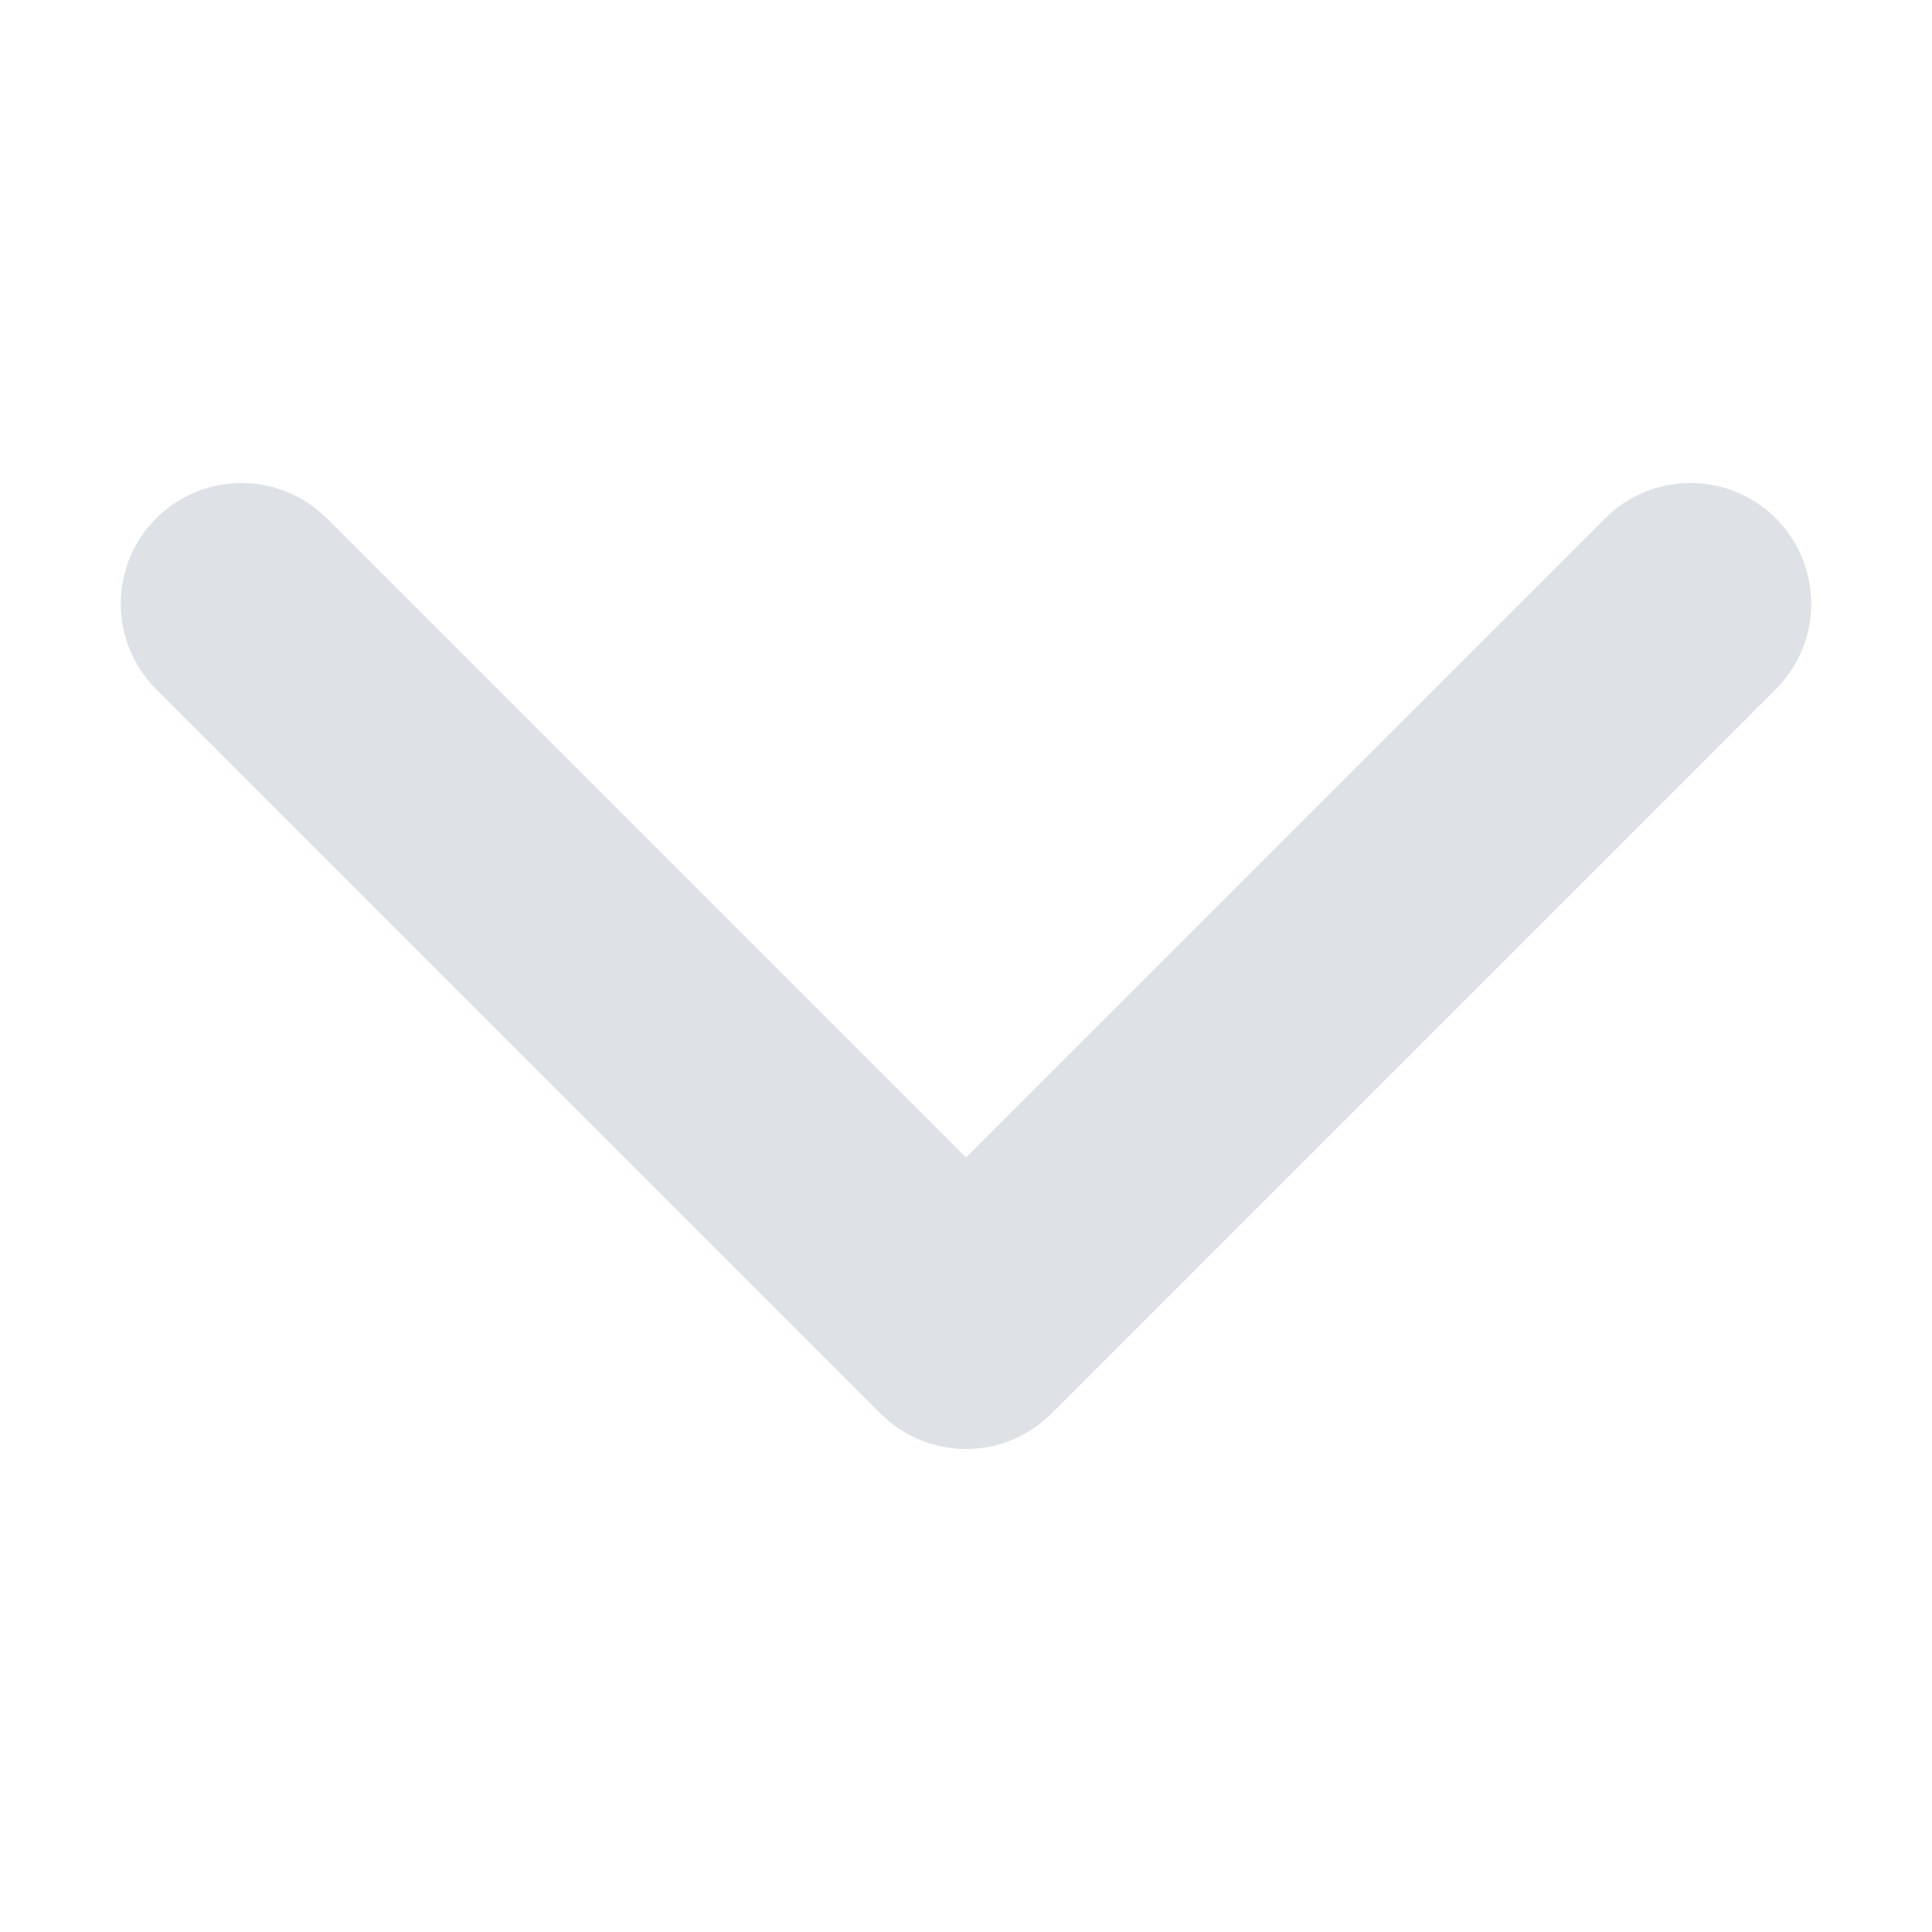
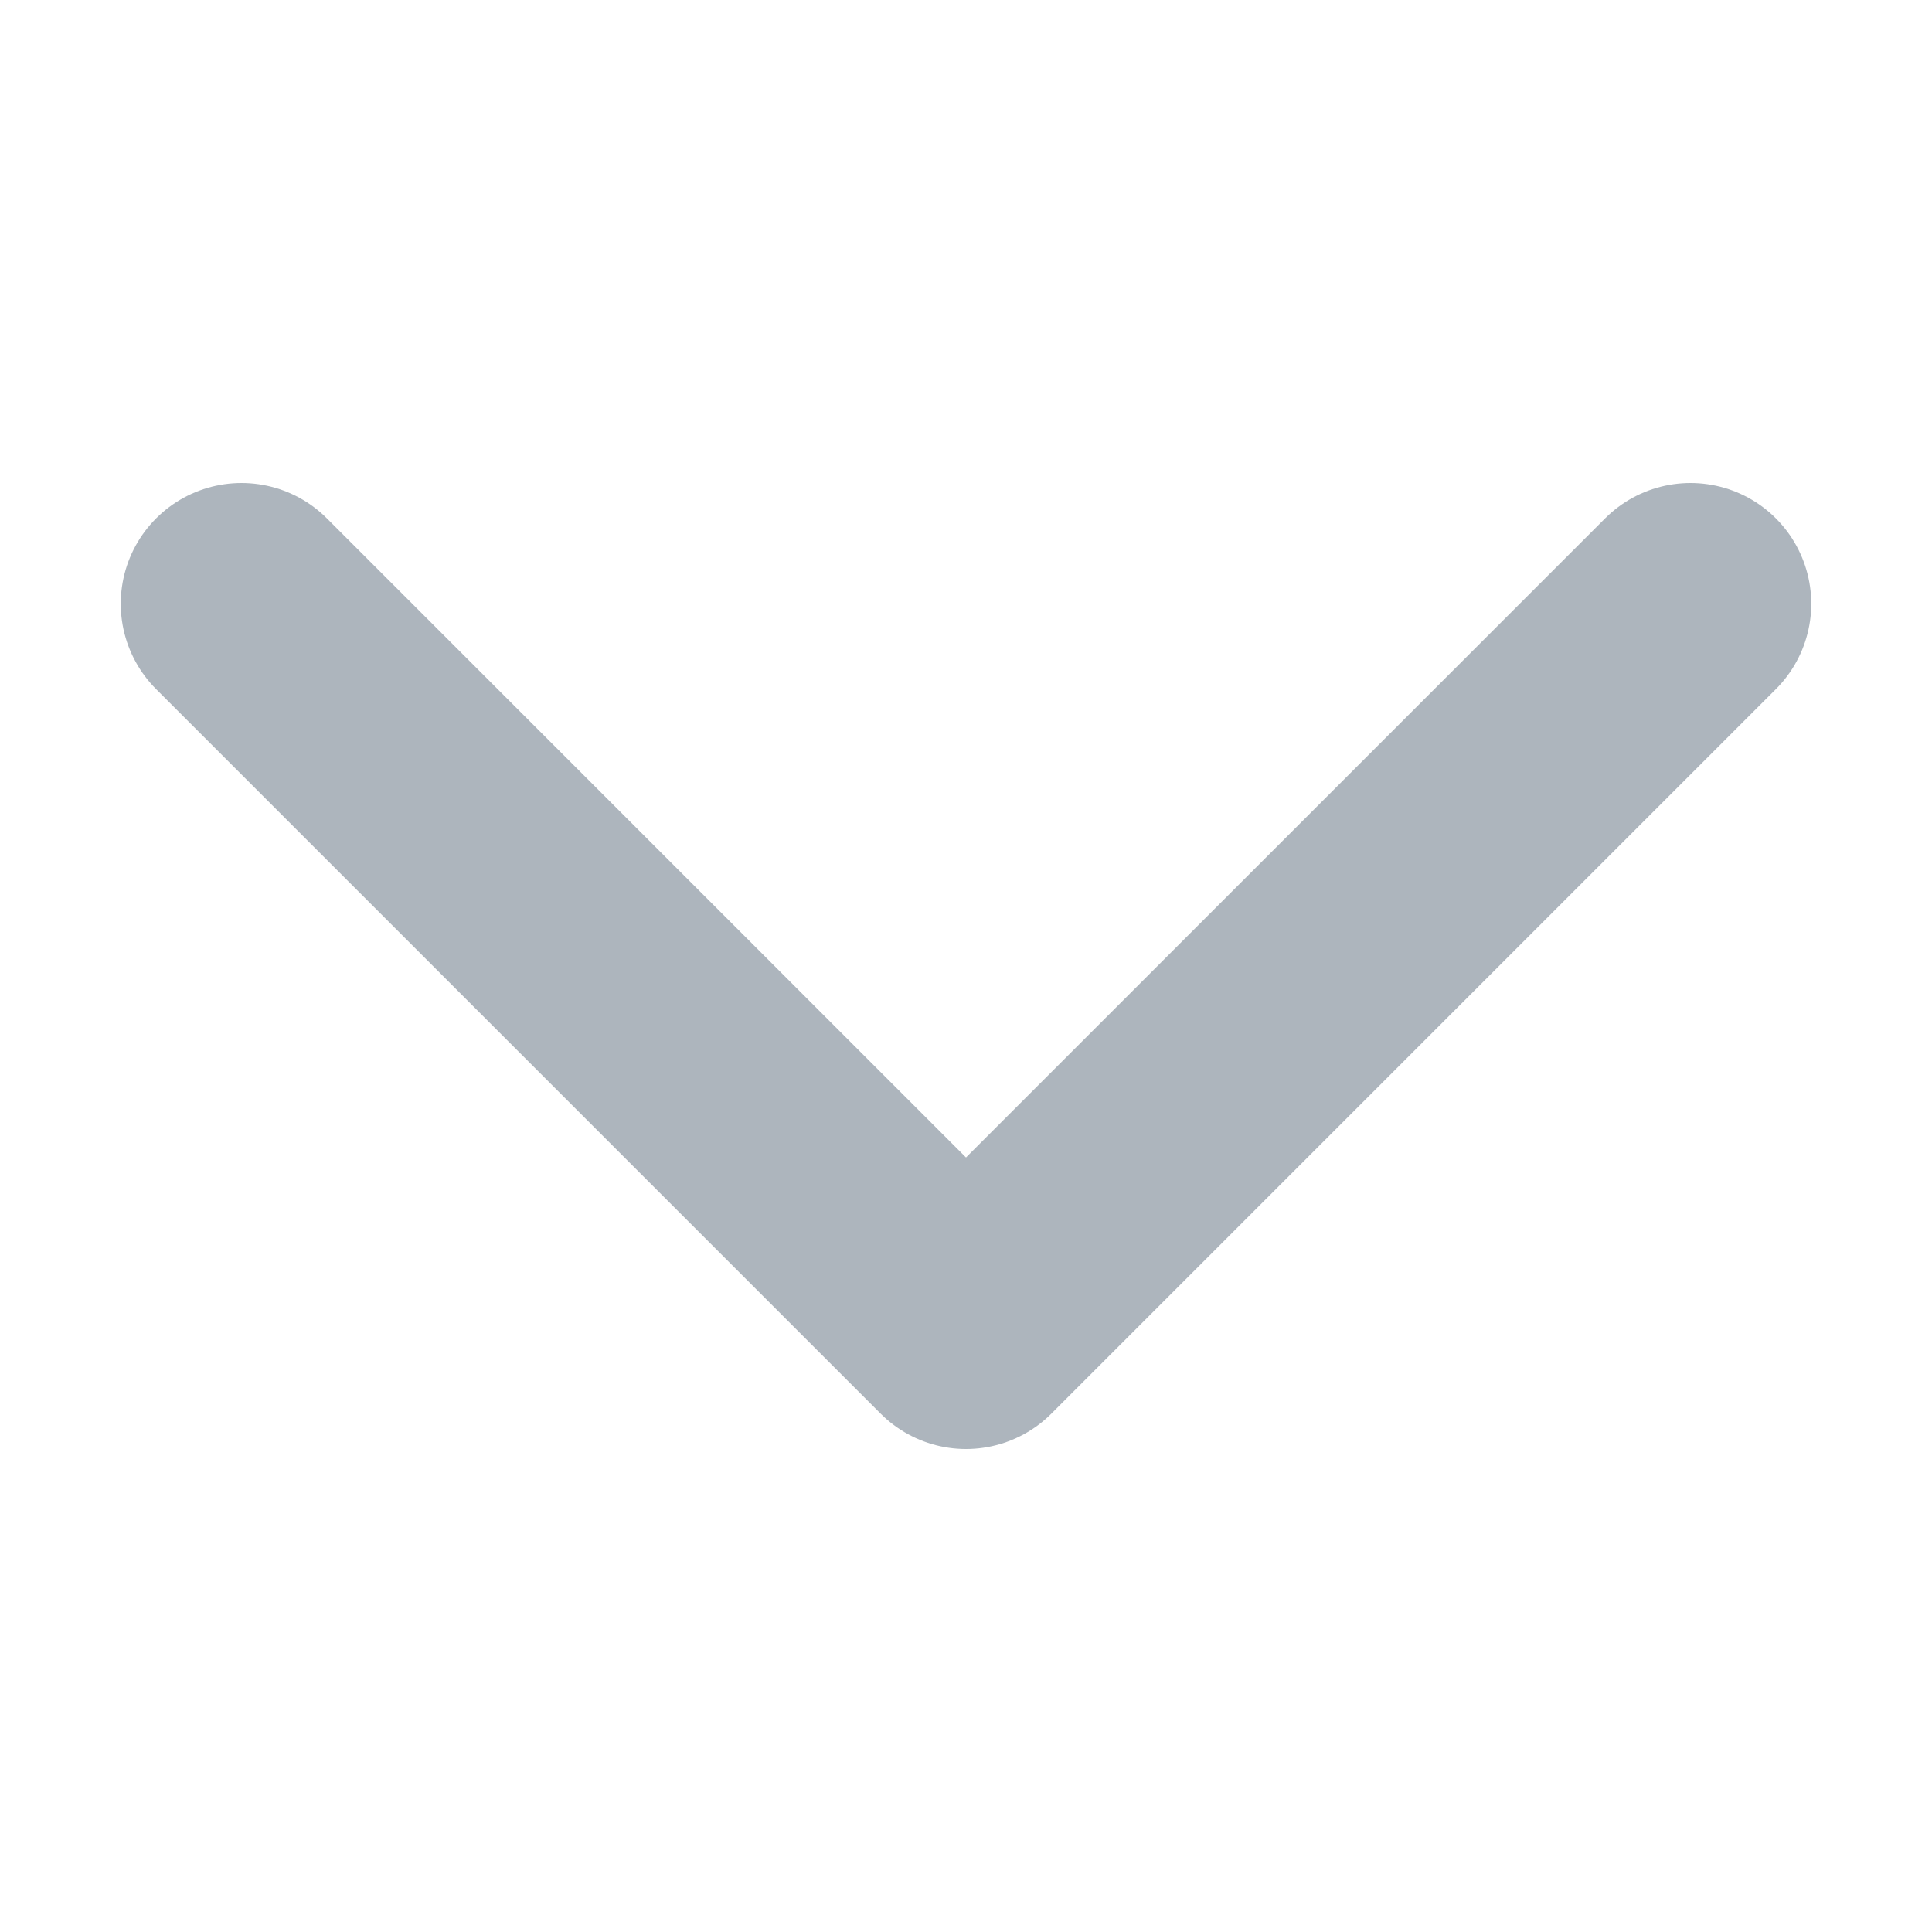
<svg xmlns="http://www.w3.org/2000/svg" viewBox="0 0 16 16">
-   <path fill="none" stroke="#dee2e6" stroke-linecap="round" stroke-linejoin="round" stroke-width="2" d="m2 5 6 6 6-6" />
+   <path fill="none" stroke="#adb5bd" stroke-linecap="round" stroke-linejoin="round" stroke-width="2" d="m2 5 6 6 6-6" />
</svg>
